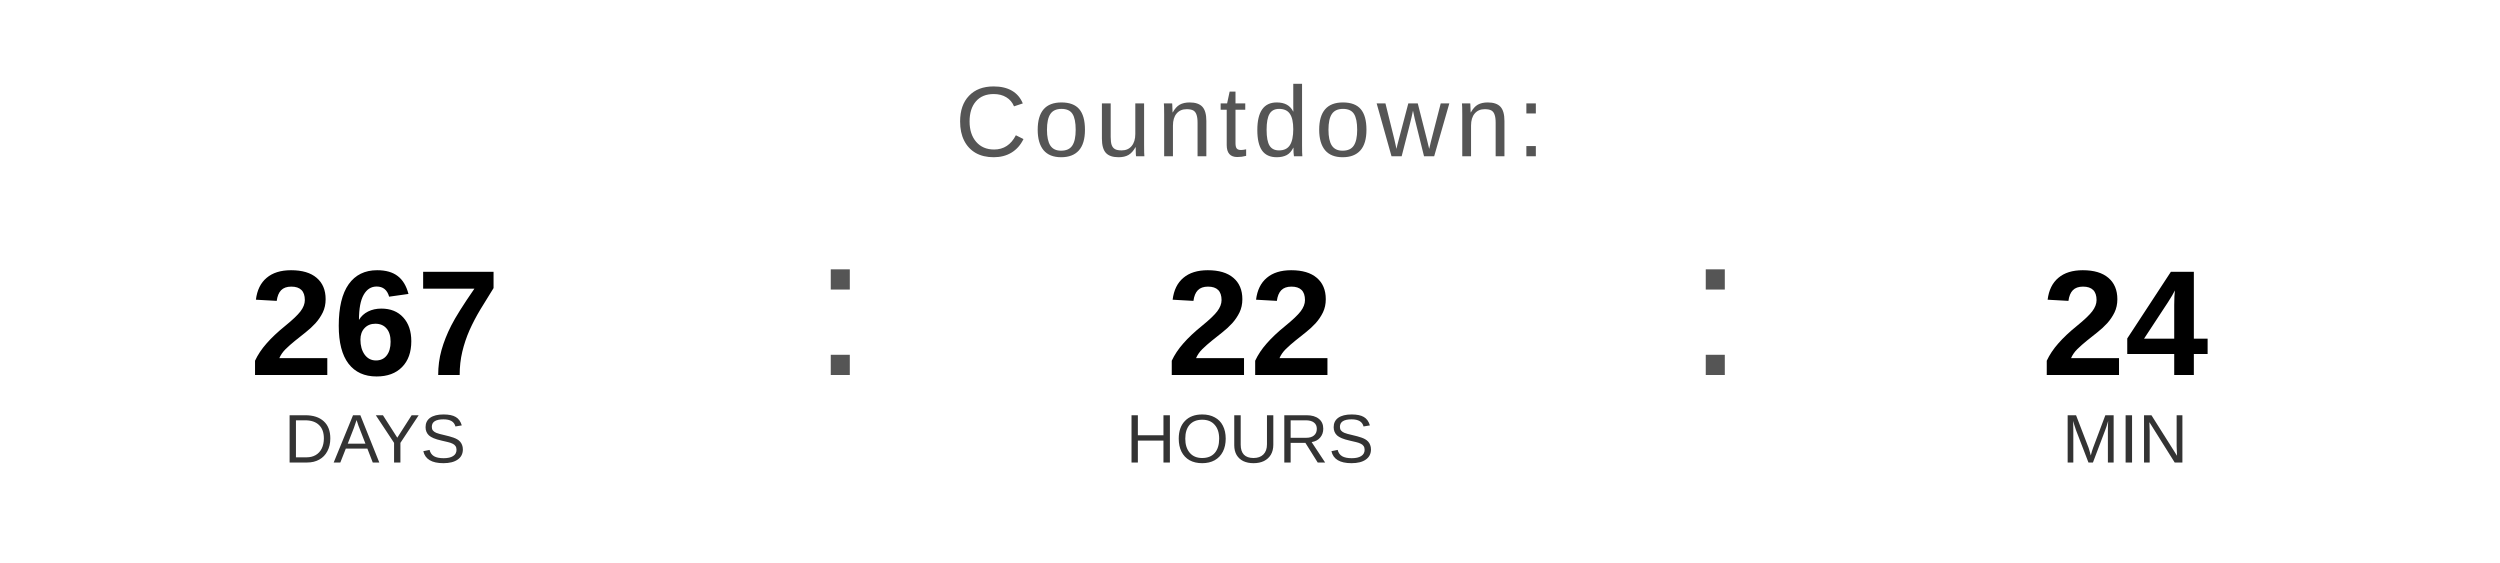
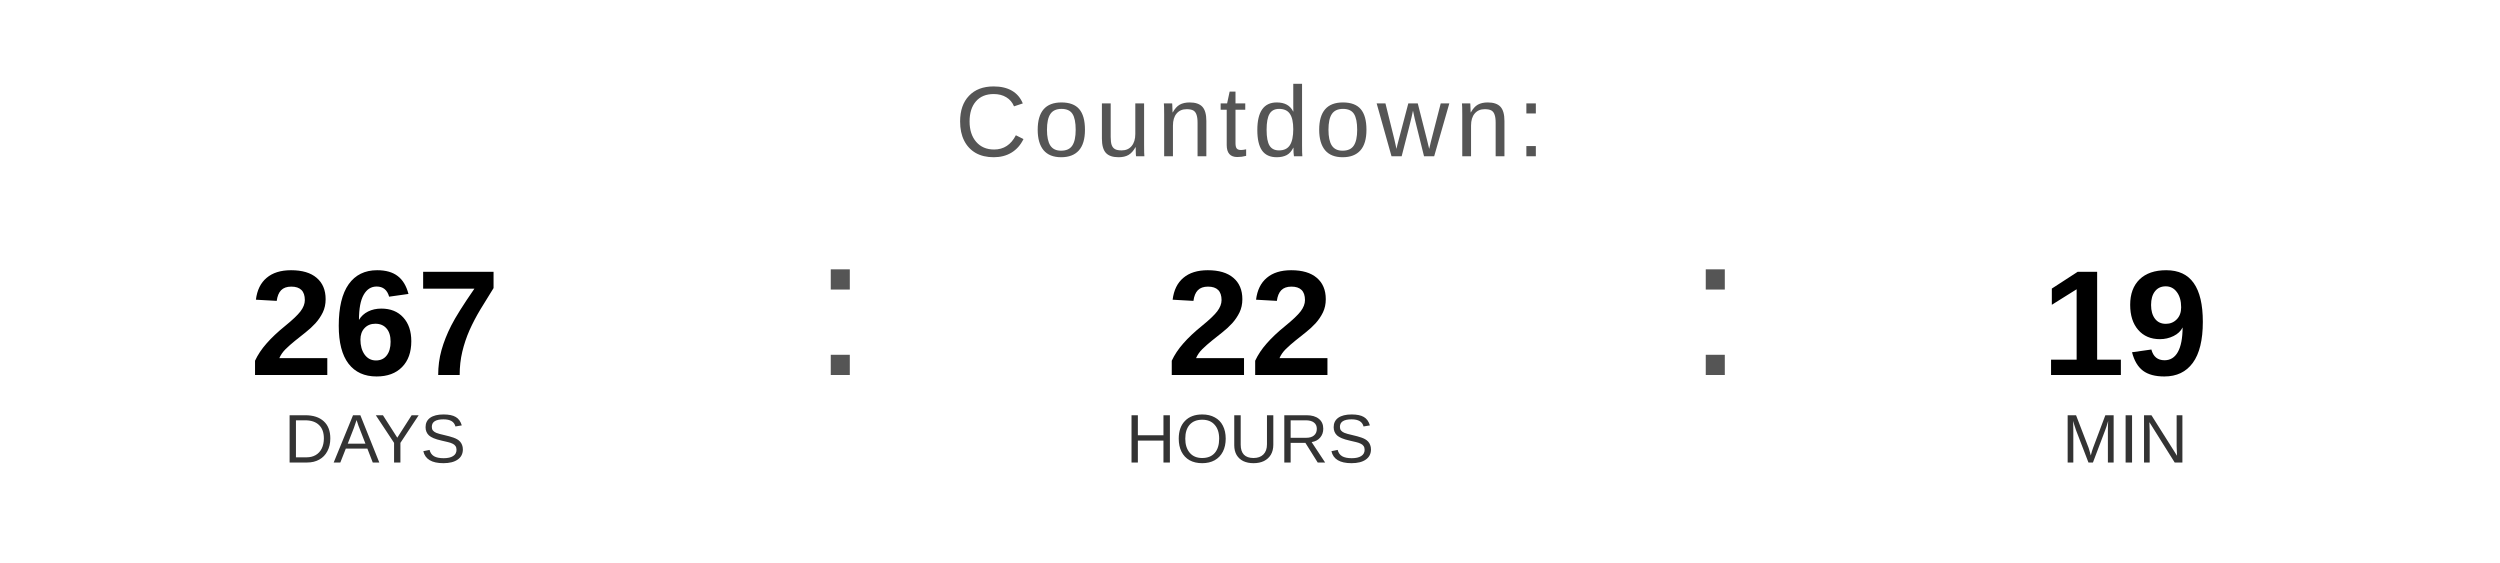
<svg xmlns="http://www.w3.org/2000/svg" width="400" height="90" viewBox="0 0 400 90">
  <text x="200" y="25" font-family="Arial, Helvetica, sans-serif" font-size="16" fill="#555555" text-anchor="middle" letter-spacing="1">
    Countdown:
  </text>
  <text x="60" y="60" font-family="Arial, Helvetica, sans-serif" font-size="24" font-weight="bold" fill="#000000" text-anchor="middle">267</text>
  <text x="60" y="74" font-family="Arial, Helvetica, sans-serif" font-size="11" fill="#333333" text-anchor="middle">DAYS</text>
  <text x="130" y="60" font-family="Arial, sans-serif" font-size="32" fill="#555555">:</text>
  <text x="200" y="60" font-family="Arial, Helvetica, sans-serif" font-size="24" font-weight="bold" fill="#000000" text-anchor="middle">22</text>
  <text x="200" y="74" font-family="Arial, Helvetica, sans-serif" font-size="11" fill="#333333" text-anchor="middle">HOURS</text>
  <text x="270" y="60" font-family="Arial, sans-serif" font-size="32" fill="#555555">:</text>
-   <text x="340" y="60" font-family="Arial, Helvetica, sans-serif" font-size="24" font-weight="bold" fill="#000000" text-anchor="middle">24</text>
+   <text x="340" y="60" font-family="Arial, Helvetica, sans-serif" font-size="24" font-weight="bold" fill="#000000" text-anchor="middle">19</text>
  <text x="340" y="74" font-family="Arial, Helvetica, sans-serif" font-size="11" fill="#333333" text-anchor="middle">MIN</text>
</svg>
